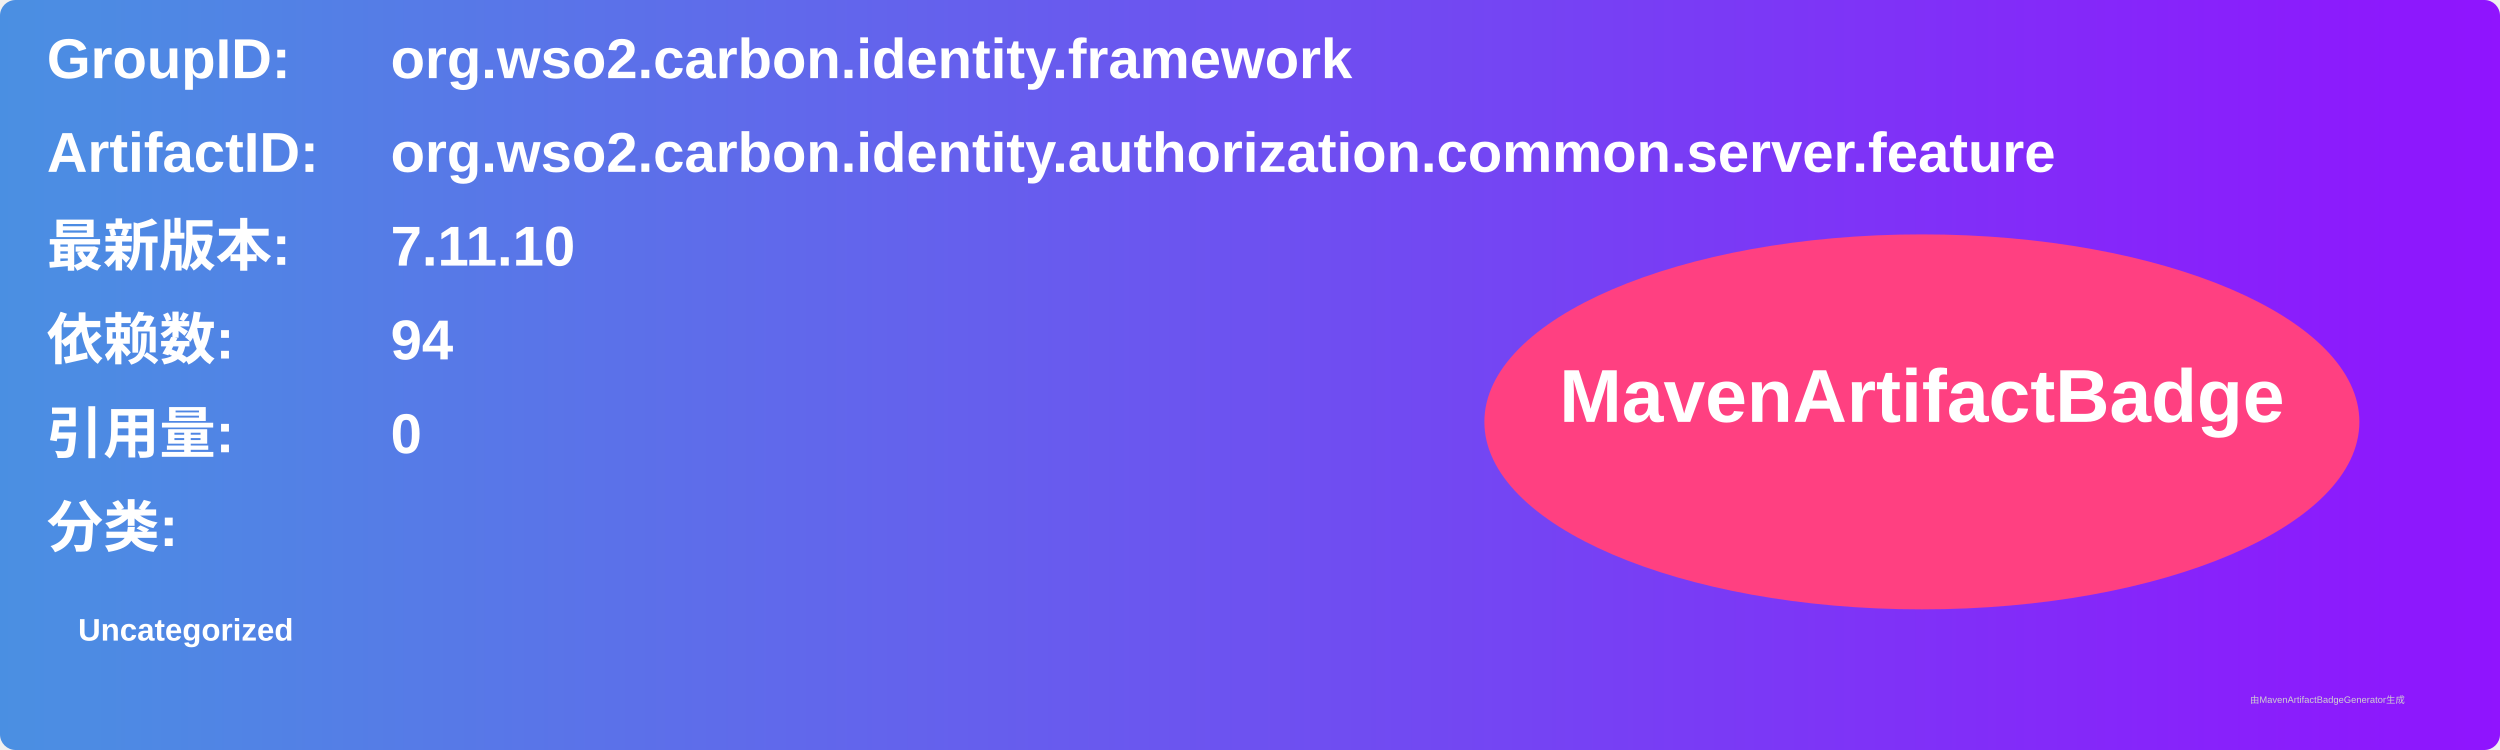
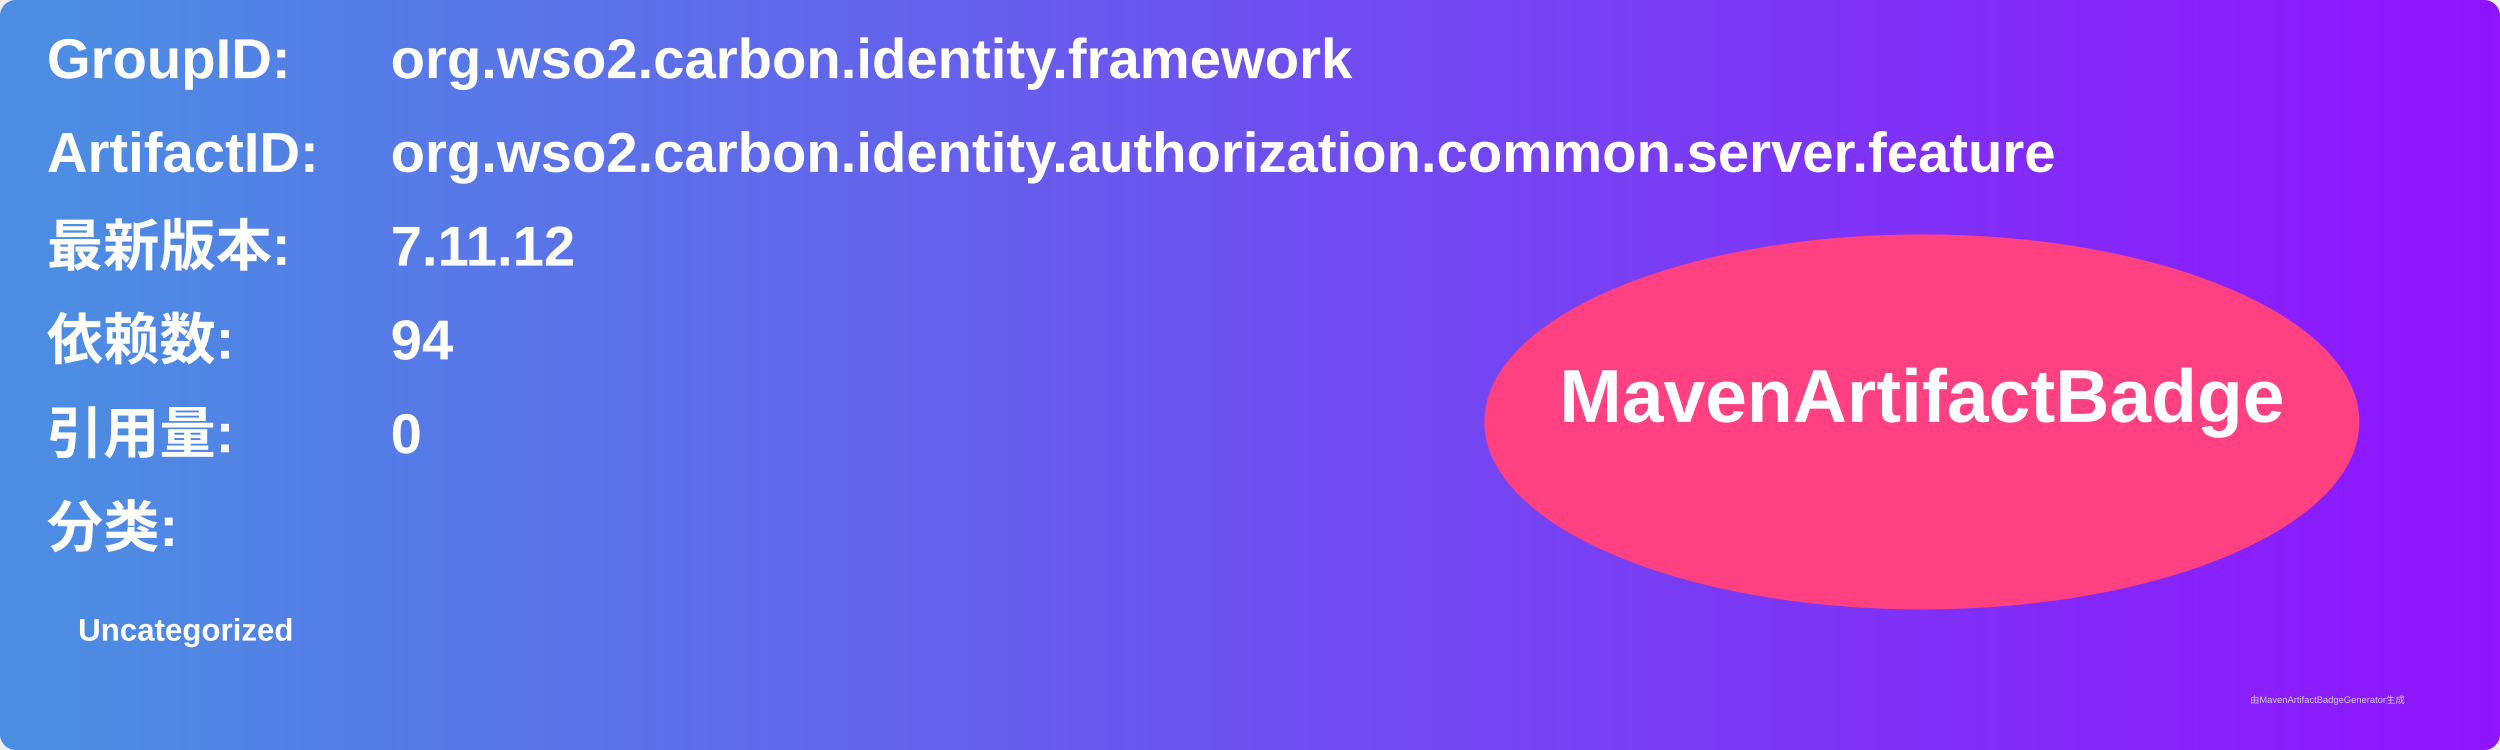
<svg xmlns="http://www.w3.org/2000/svg" width="800" height="240" viewBox="0 0 800 240">
  <linearGradient id="grad" x1="0%" y1="0%" x2="100%" y2="0%">
    <stop offset="0%" stop-color="#4a90e2" />
    <stop offset="100%" stop-color="#9013fe" />
  </linearGradient>
  <rect width="100%" height="100%" rx="5" ry="5" fill="url(#grad)" />
  <g transform="translate(15, 15)">
    <text x="0" y="10" font-family="Arial" font-size="18" fill="white" font-weight="bold" width="260">GroupID:</text>
    <text x="110" y="10" font-family="Arial" font-size="18" fill="white" font-weight="bold" width="460">org.wso2.carbon.identity.framework</text>
    <text x="0" y="40" font-family="Arial" font-size="18" fill="white" font-weight="bold" width="260">ArtifactID:</text>
    <text x="110" y="40" font-family="Arial" font-size="18" fill="white" font-weight="bold" width="460">org.wso2.carbon.identity.authorization.common.server.feature</text>
    <text x="0" y="70" font-family="Arial" font-size="18" fill="white" font-weight="bold">最新版本:</text>
    <text x="110" y="70" font-family="Arial" font-size="18" fill="white" font-weight="bold">
-       <tspan font-weight="bold">7.11.10</tspan>
+       <tspan font-weight="bold">7.11.12</tspan>
    </text>
    <text x="0" y="100" font-family="Arial" font-size="18" fill="white" font-weight="bold">依赖数: </text>
    <text x="110" y="100" font-family="Arial" font-size="18" fill="white">
      <tspan font-weight="bold">94</tspan>
    </text>
    <text x="0" y="130" font-family="Arial" font-size="18" fill="white" font-weight="bold">引用量: </text>
    <text x="110" y="130" font-family="Arial" font-size="18" fill="white">
      <tspan font-weight="bold">0</tspan>
    </text>
    <text x="0" y="160" font-family="Arial" font-size="18" fill="white" font-weight="bold">分类:</text>
    <text x="10" y="190" font-family="Arial" font-size="10" fill="white">
      <tspan font-weight="bold">Uncategorized</tspan>
    </text>
    <ellipse cx="600" cy="120" rx="140" ry="60" fill="#ff4081" />
    <text x="600" y="120" text-anchor="middle" font-family="Arial" font-size="24" fill="white" font-weight="bold">MavenArtifactBadge</text>
  </g>
  <text x="720" y="225" font-family="Arial" font-size="3" fill="#d0d0d0">由MavenArtifactBadgeGenerator生成</text>
</svg>
